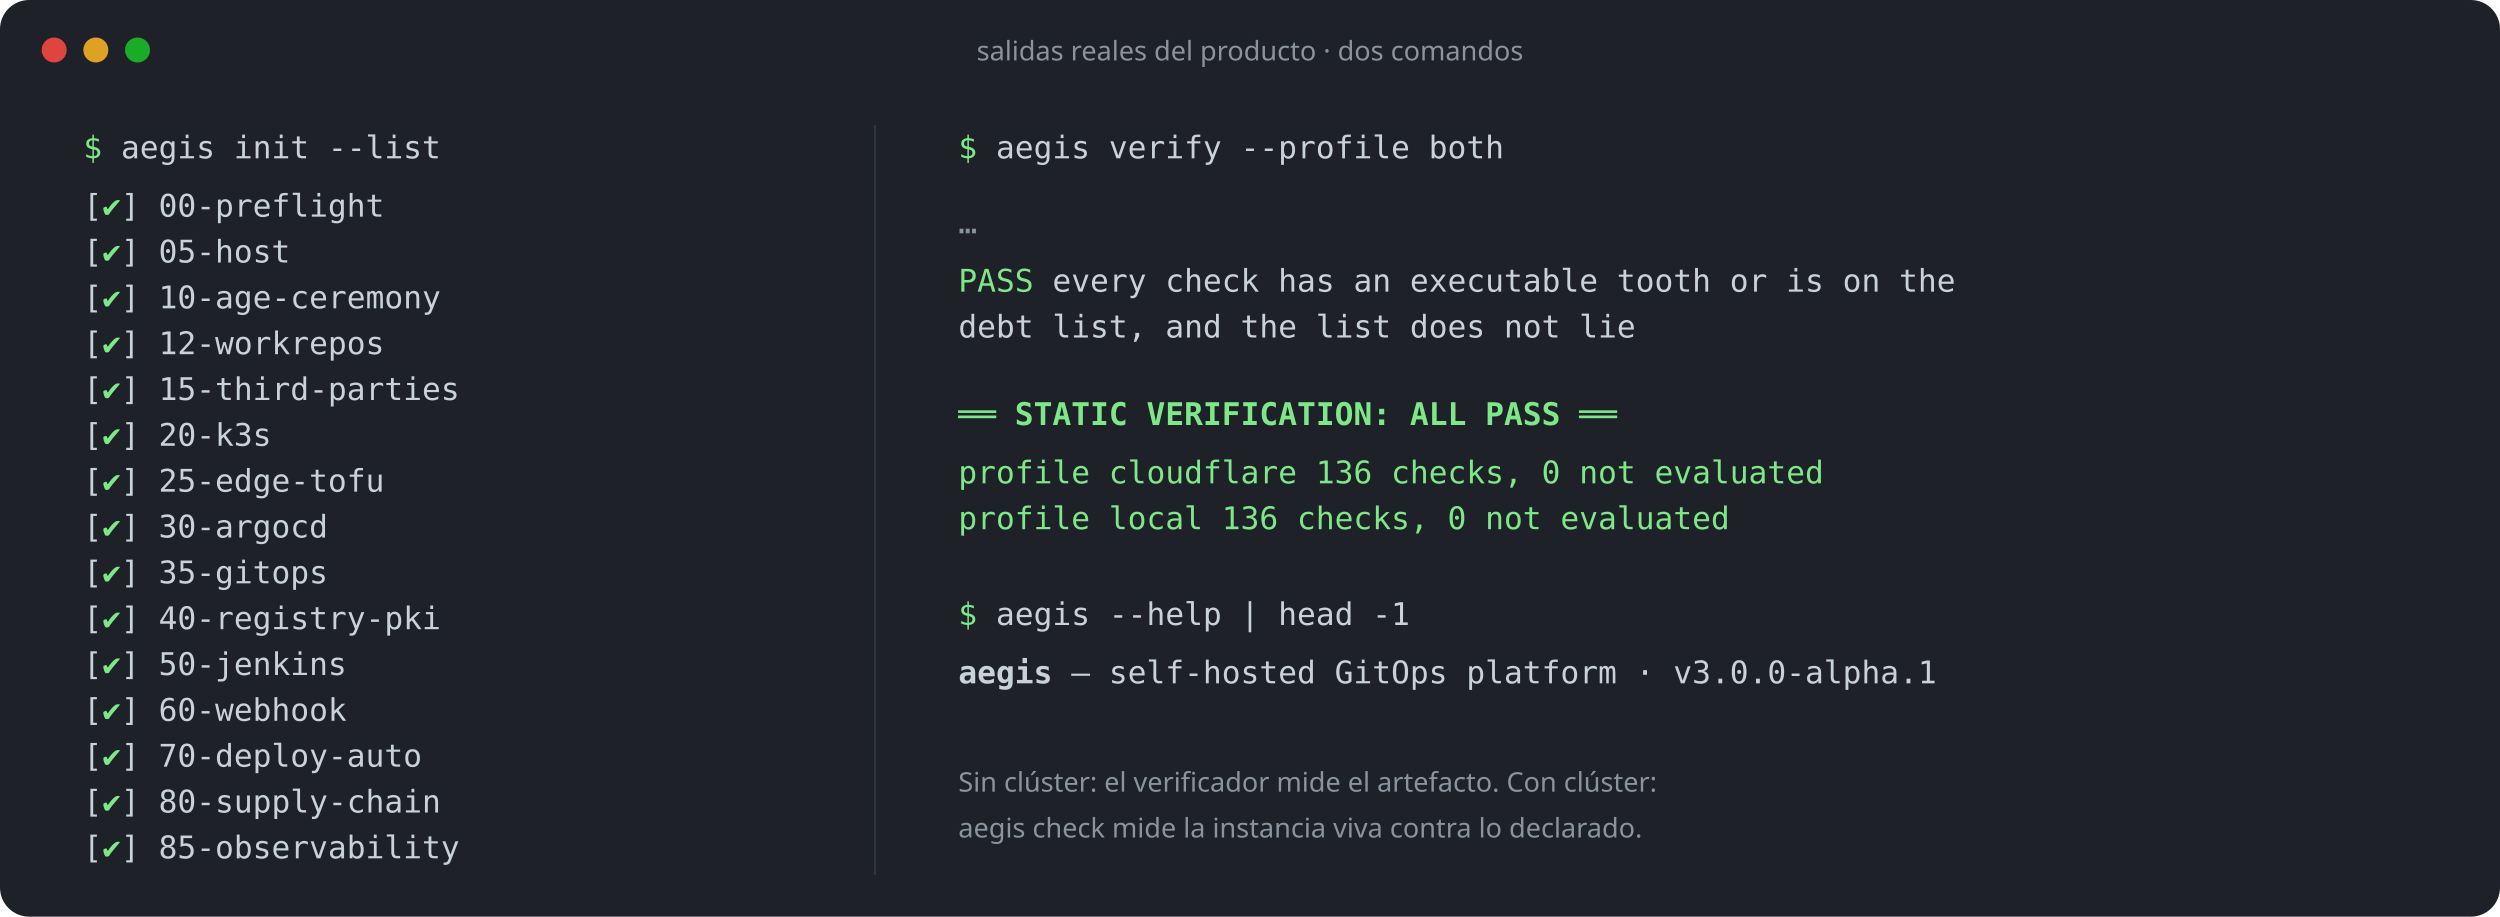
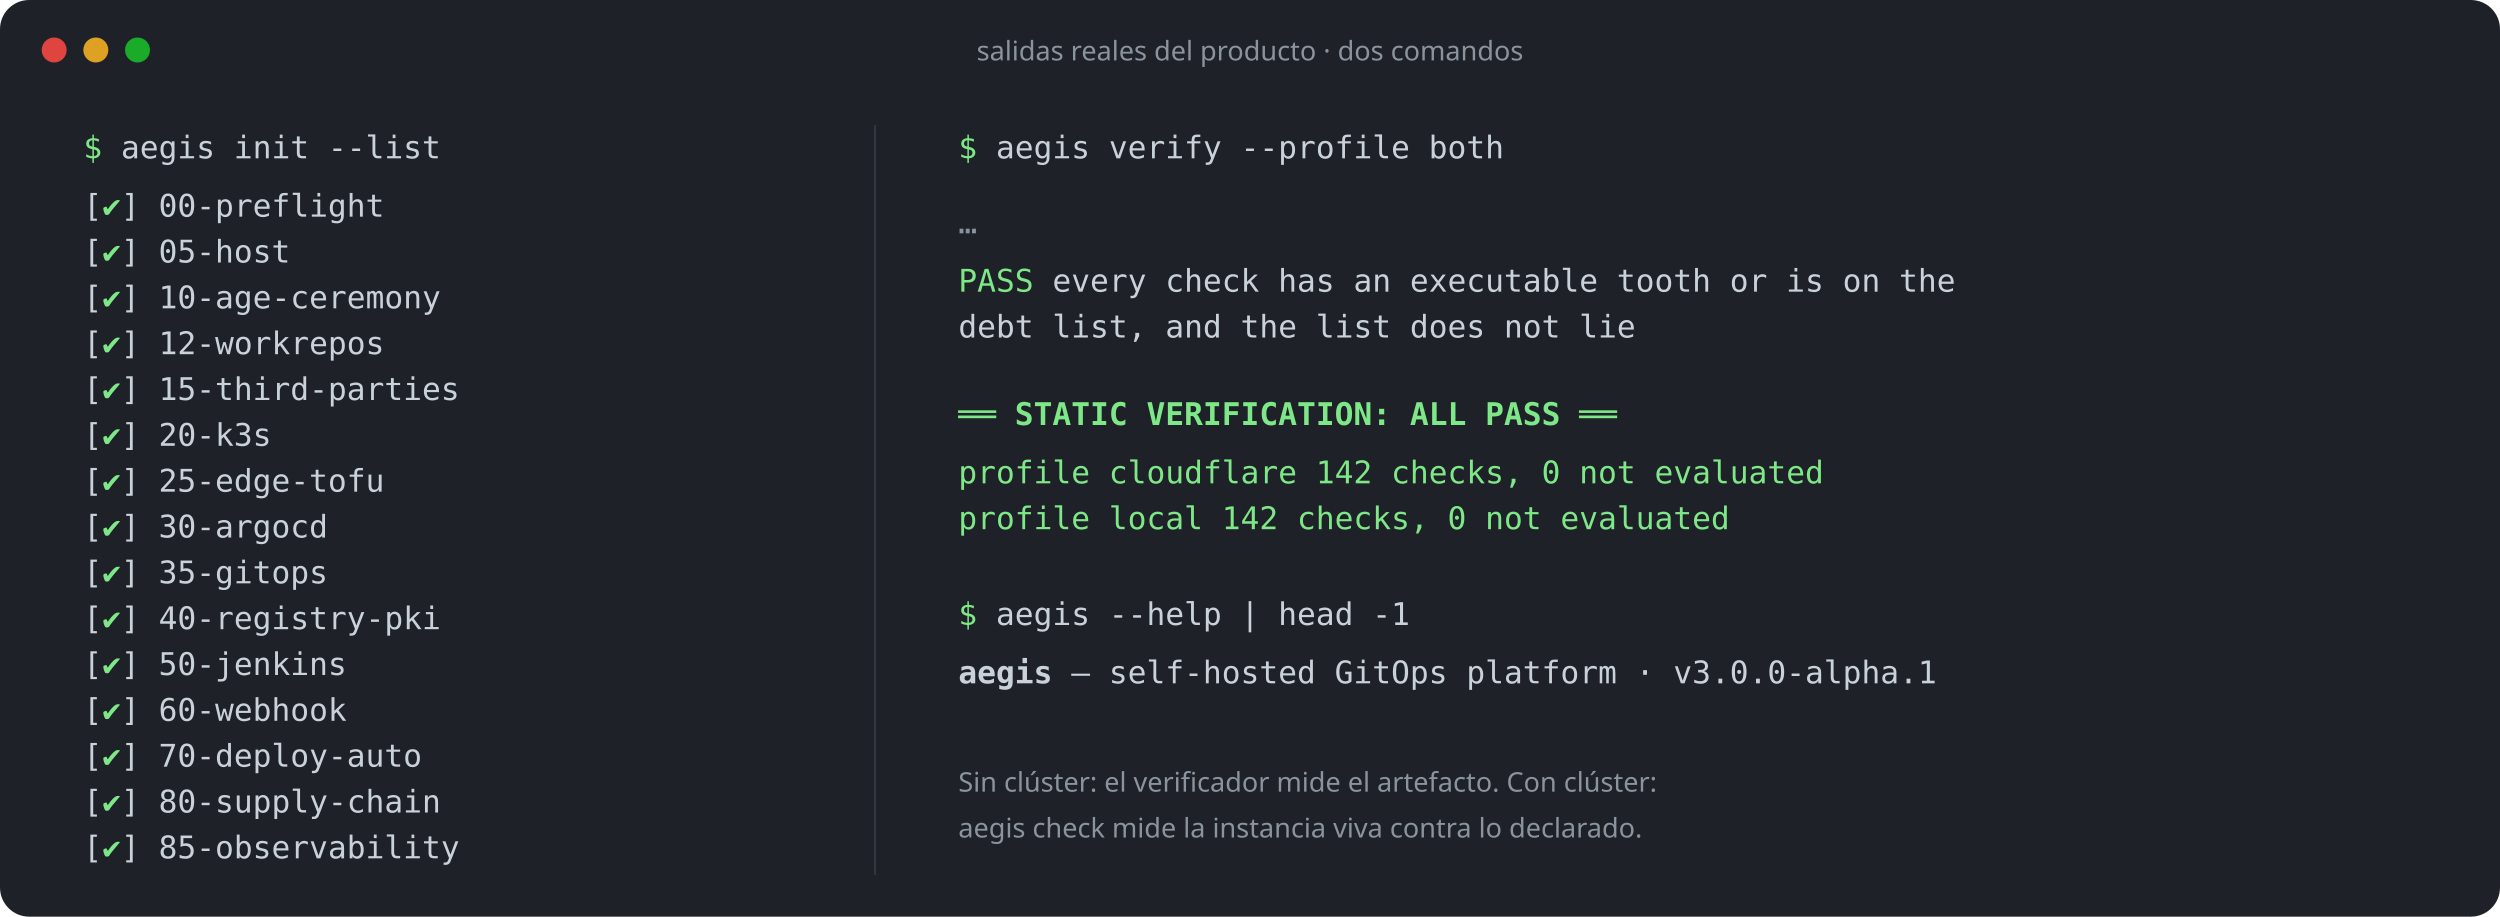
<svg xmlns="http://www.w3.org/2000/svg" viewBox="0 0 1200 440" width="1200" height="440" font-family="ui-monospace, SFMono-Regular, Menlo, Consolas, monospace" font-size="15">
  <rect x="0" y="0" width="1200" height="440" rx="14" fill="#1e2127" />
  <g fill="#5b6672" font-family="ui-sans-serif, system-ui, sans-serif" font-size="13">
    <circle cx="26" cy="24" r="6" fill="#e0443e" />
    <circle cx="46" cy="24" r="6" fill="#dea123" />
    <circle cx="66" cy="24" r="6" fill="#1aab29" />
    <text x="600" y="29" text-anchor="middle" fill="#8b949e">salidas reales del producto · dos comandos</text>
  </g>
  <g fill="#c9d1d9">
    <text x="40" y="76">
      <tspan fill="#7ee787">$</tspan> aegis init --list</text>
    <text x="40" y="104">[<tspan fill="#7ee787">✔</tspan>] 00-preflight</text>
    <text x="40" y="126">[<tspan fill="#7ee787">✔</tspan>] 05-host</text>
    <text x="40" y="148">[<tspan fill="#7ee787">✔</tspan>] 10-age-ceremony</text>
    <text x="40" y="170">[<tspan fill="#7ee787">✔</tspan>] 12-workrepos</text>
    <text x="40" y="192">[<tspan fill="#7ee787">✔</tspan>] 15-third-parties</text>
    <text x="40" y="214">[<tspan fill="#7ee787">✔</tspan>] 20-k3s</text>
    <text x="40" y="236">[<tspan fill="#7ee787">✔</tspan>] 25-edge-tofu</text>
    <text x="40" y="258">[<tspan fill="#7ee787">✔</tspan>] 30-argocd</text>
    <text x="40" y="280">[<tspan fill="#7ee787">✔</tspan>] 35-gitops</text>
    <text x="40" y="302">[<tspan fill="#7ee787">✔</tspan>] 40-registry-pki</text>
    <text x="40" y="324">[<tspan fill="#7ee787">✔</tspan>] 50-jenkins</text>
    <text x="40" y="346">[<tspan fill="#7ee787">✔</tspan>] 60-webhook</text>
    <text x="40" y="368">[<tspan fill="#7ee787">✔</tspan>] 70-deploy-auto</text>
    <text x="40" y="390">[<tspan fill="#7ee787">✔</tspan>] 80-supply-chain</text>
    <text x="40" y="412">[<tspan fill="#7ee787">✔</tspan>] 85-observability</text>
  </g>
  <line x1="420" y1="60" x2="420" y2="420" stroke="#30363d" />
  <g fill="#c9d1d9">
    <text x="460" y="76">
      <tspan fill="#7ee787">$</tspan> aegis verify --profile both</text>
    <text x="460" y="112" fill="#8b949e">…</text>
    <text x="460" y="140">
      <tspan fill="#7ee787">PASS</tspan> every check has an executable tooth or is on the</text>
    <text x="460" y="162">     debt list, and the list does not lie</text>
    <text x="460" y="204" fill="#7ee787" font-weight="600">══ STATIC VERIFICATION: ALL PASS ══</text>
-     <text x="460" y="232" fill="#7ee787">   profile cloudflare  136 checks, 0 not evaluated</text>
-     <text x="460" y="254" fill="#7ee787">   profile local       136 checks, 0 not evaluated</text>
+     <text x="460" y="232" fill="#7ee787">   profile cloudflare  142 checks, 0 not evaluated</text>
+     <text x="460" y="254" fill="#7ee787">   profile local       142 checks, 0 not evaluated</text>
    <text x="460" y="300">
      <tspan fill="#7ee787">$</tspan> aegis --help | head -1</text>
    <text x="460" y="328">
      <tspan font-weight="600">aegis</tspan> — self-hosted GitOps platform · v3.0.0-alpha.1</text>
    <text x="460" y="380" fill="#8b949e" font-family="ui-sans-serif, system-ui, sans-serif" font-size="13">Sin clúster: el verificador mide el artefacto. Con clúster:</text>
    <text x="460" y="402" fill="#8b949e" font-family="ui-sans-serif, system-ui, sans-serif" font-size="13">aegis check mide la instancia viva contra lo declarado.</text>
  </g>
</svg>
